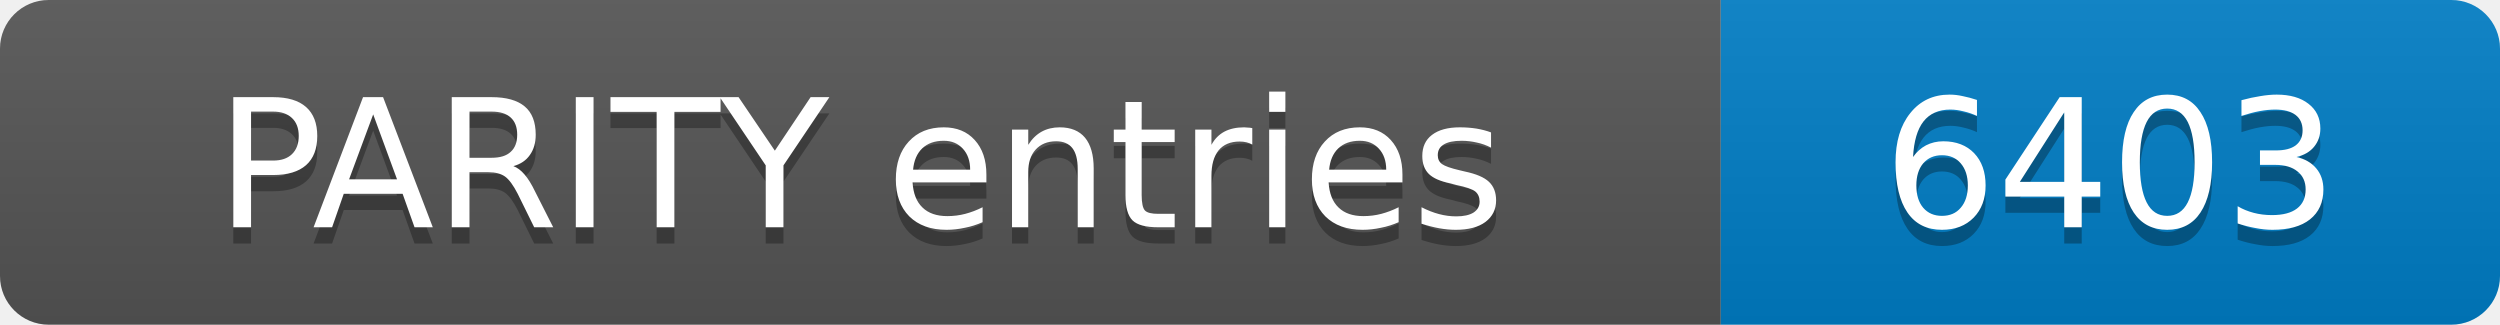
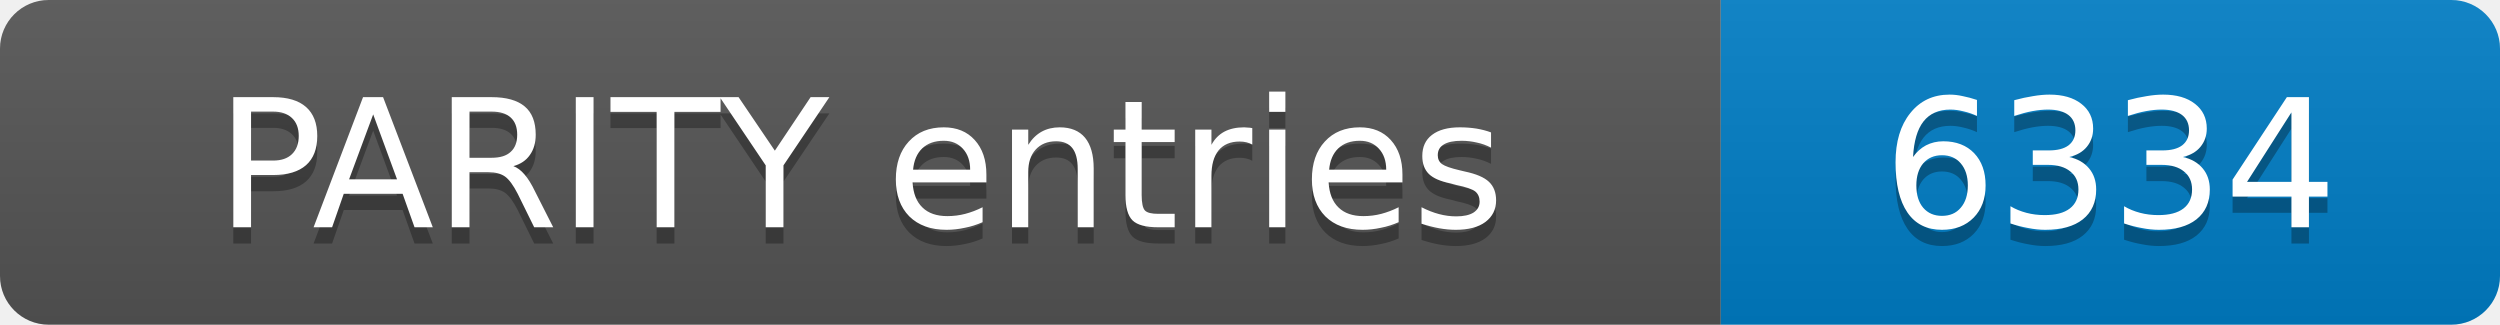
- <svg xmlns="http://www.w3.org/2000/svg" width="154" height="20" role="img" aria-label="PARITY entries: 6403">
+ <svg xmlns="http://www.w3.org/2000/svg" width="154" height="20" role="img" aria-label="PARITY entries: 6334">
  <linearGradient id="s" x2="0" y2="100%">
    <stop offset="0" stop-color="#bbb" stop-opacity=".1" />
    <stop offset="1" stop-opacity=".1" />
  </linearGradient>
  <clipPath id="r">
    <rect width="154" height="20" rx="3" fill="#fff" />
  </clipPath>
  <g clip-path="url(#r)">
    <rect width="106" height="20" fill="#555" />
    <rect x="106" width="48" height="20" fill="#007ec6" />
    <rect width="154" height="20" fill="url(#s)" />
  </g>
  <g fill="#fff" text-anchor="middle" font-family="Verdana,Geneva,DejaVu Sans,sans-serif" font-size="11">
    <text x="53.0" y="15" fill="#010101" fill-opacity=".3">PARITY entries</text>
    <text x="53.0" y="14">PARITY entries</text>
-     <text x="130.0" y="15" fill="#010101" fill-opacity=".3">6403</text>
-     <text x="130.0" y="14">6403</text>
+     <text x="130.0" y="15" fill="#010101" fill-opacity=".3">6334</text>
+     <text x="130.0" y="14">6334</text>
  </g>
</svg>
